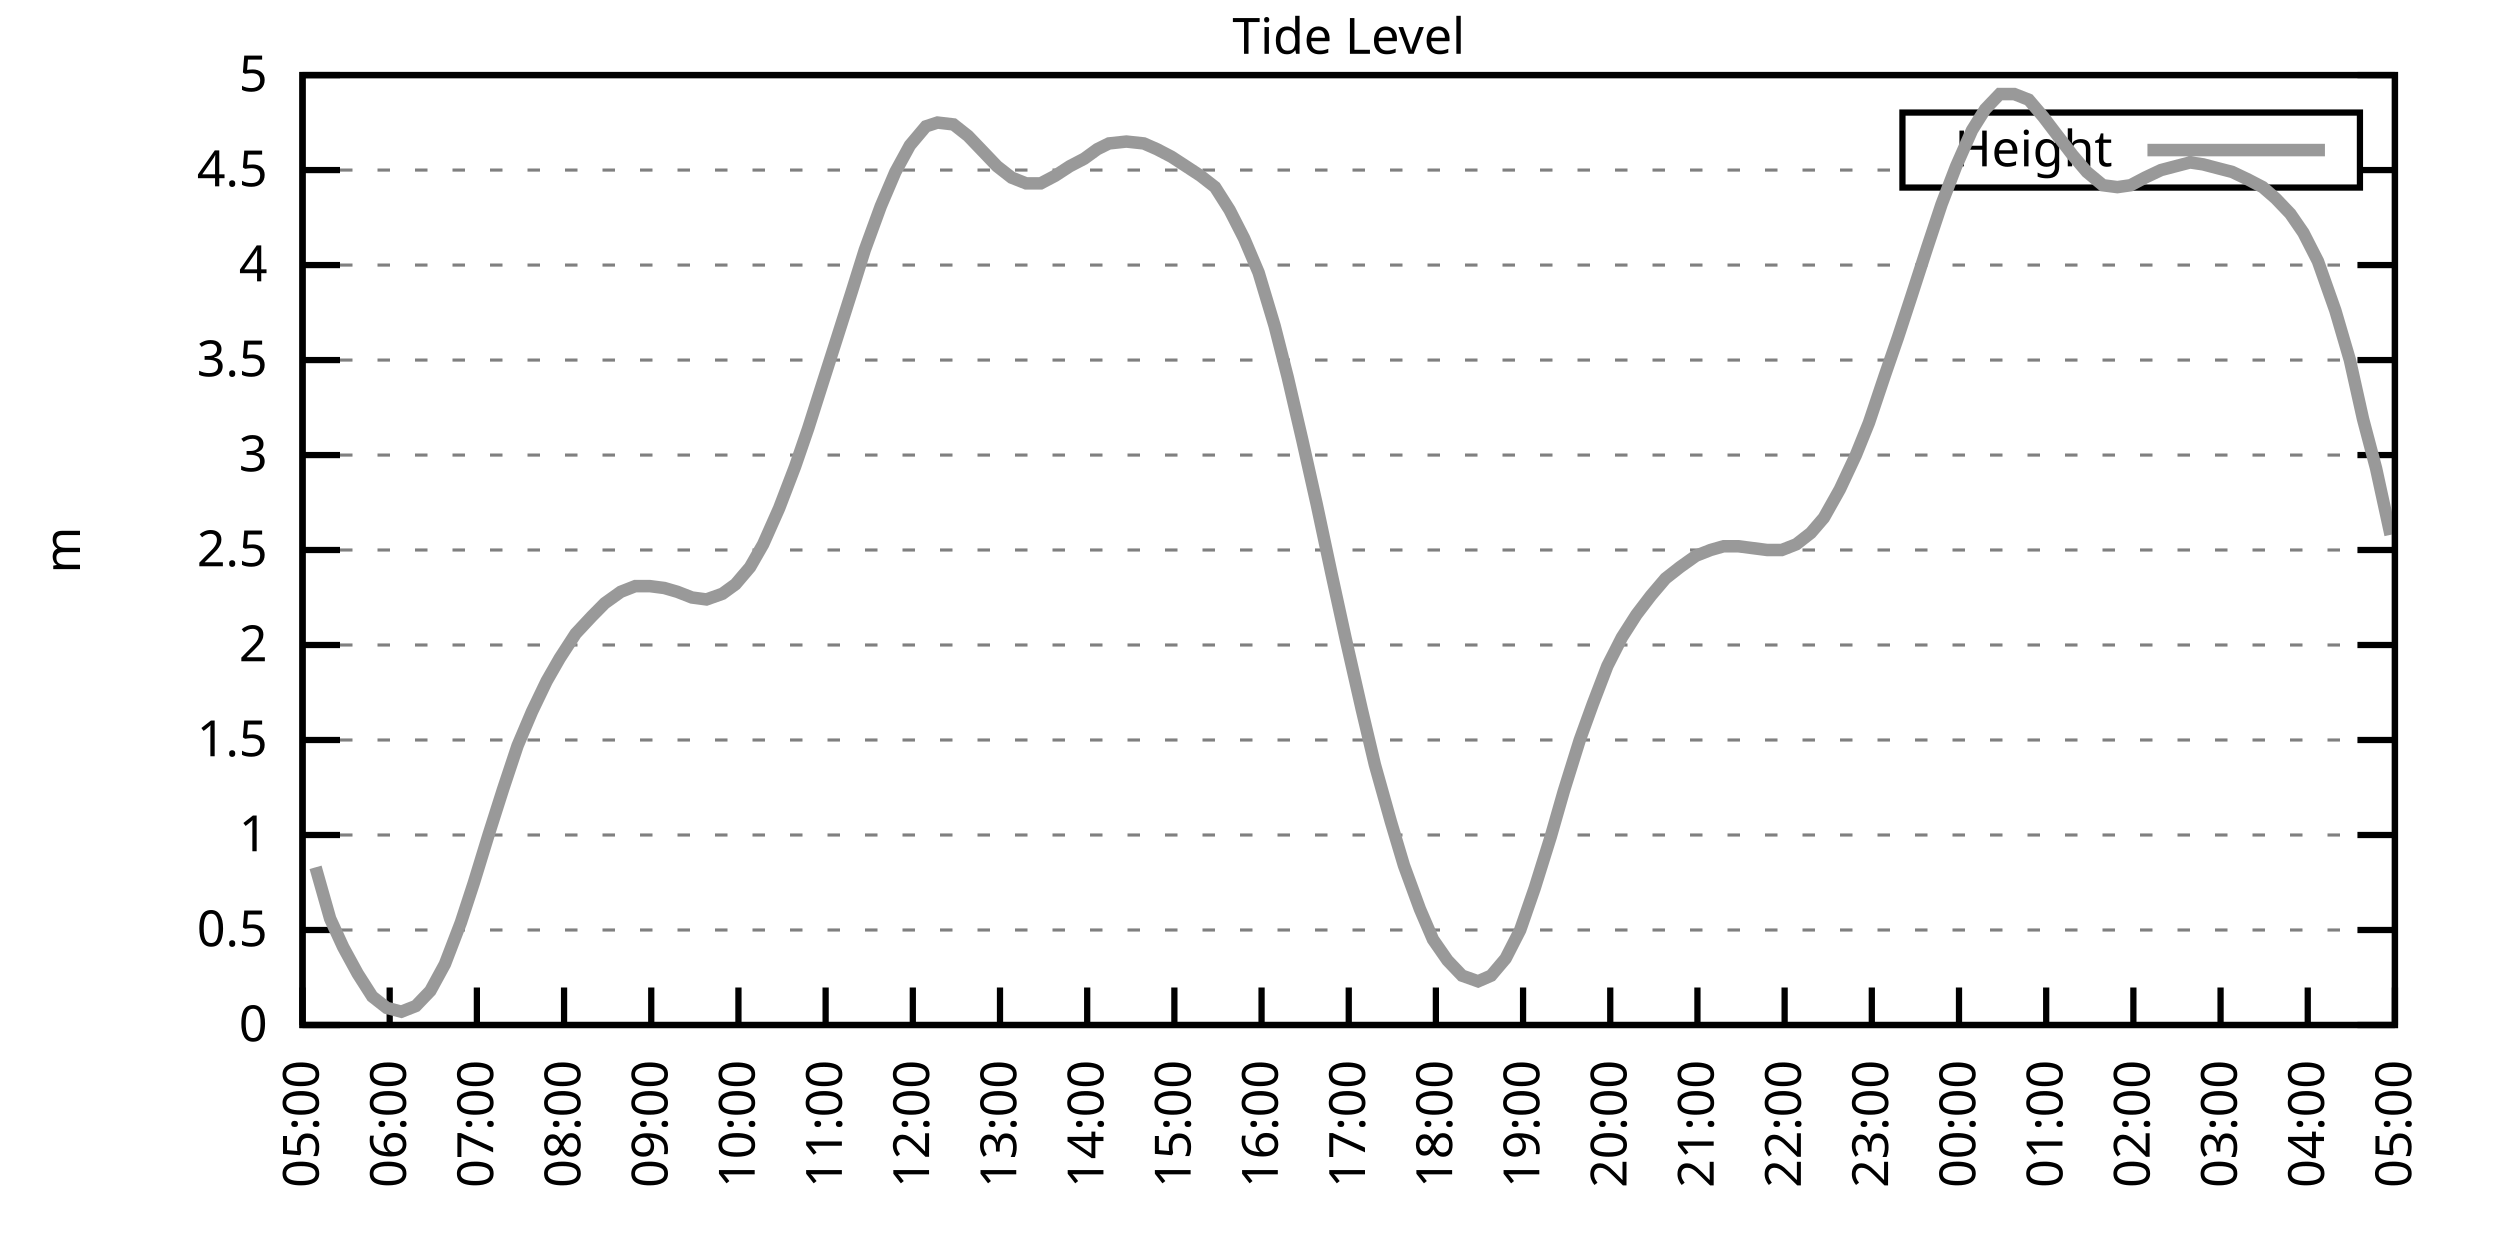
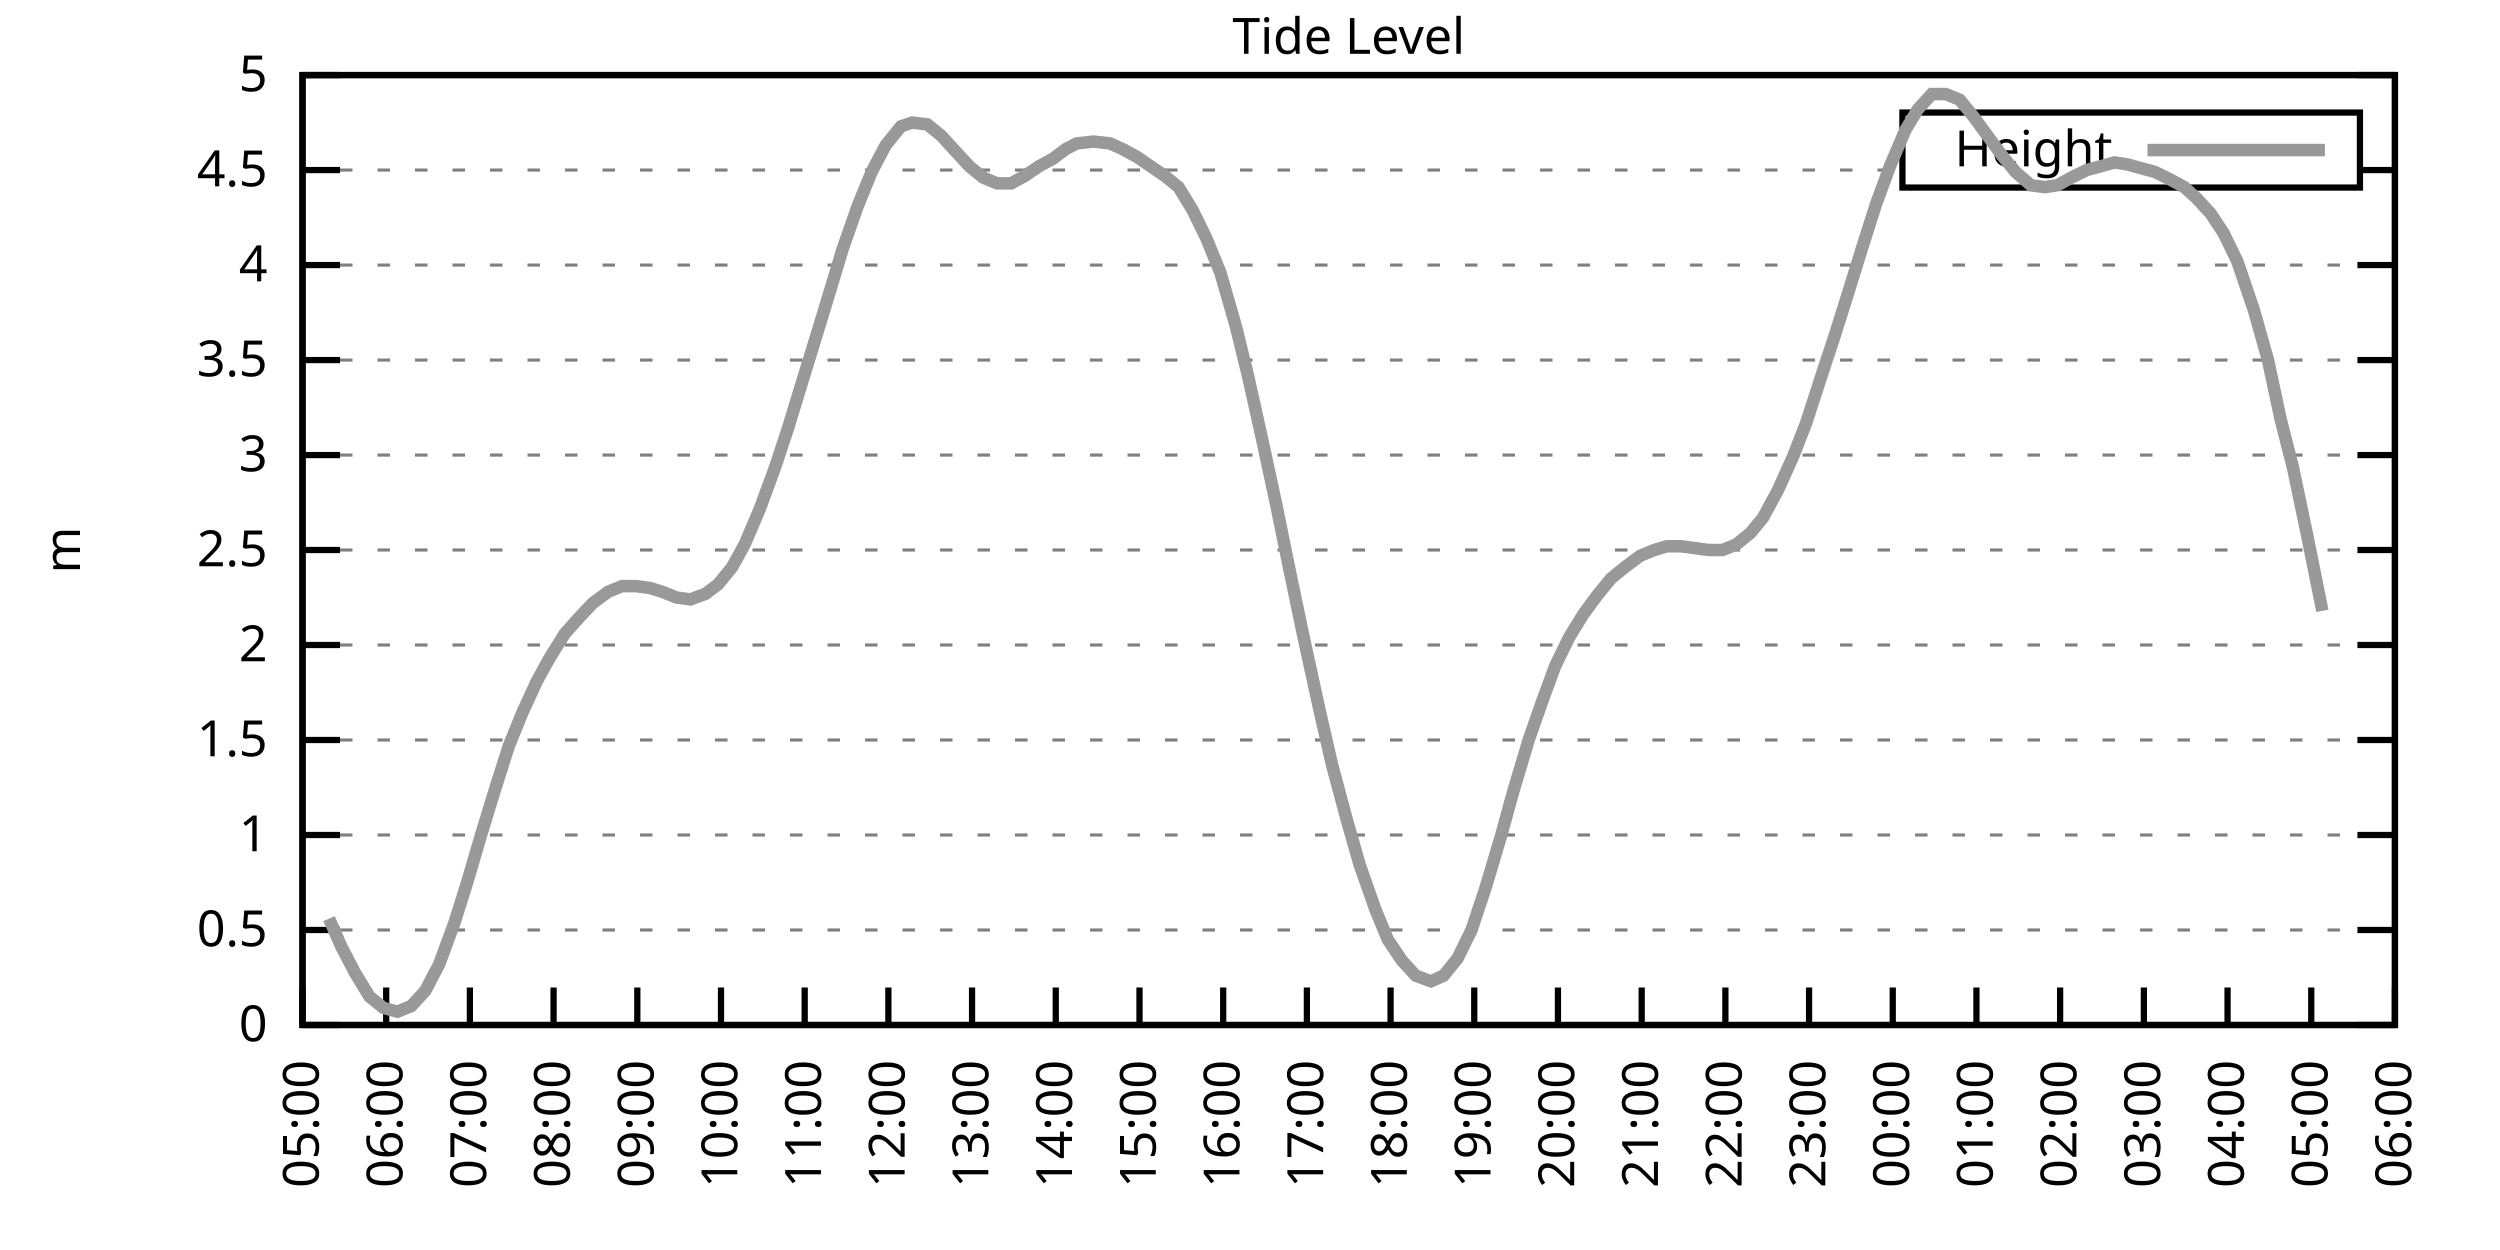
<svg xmlns="http://www.w3.org/2000/svg" xmlns:xlink="http://www.w3.org/1999/xlink" width="400" height="200" viewBox="0 0 400 200">
  <g id="gnuplot_canvas">
    <rect x="0" y="0" width="400" height="200" fill="none" />
    <defs>
      <circle id="gpDot" r="0.5" stroke-width="0.5" stroke="currentColor" />
      <path id="gpPt0" stroke-width="0.333" stroke="currentColor" d="M-1,0 h2 M0,-1 v2" />
      <path id="gpPt1" stroke-width="0.333" stroke="currentColor" d="M-1,-1 L1,1 M1,-1 L-1,1" />
      <path id="gpPt2" stroke-width="0.333" stroke="currentColor" d="M-1,0 L1,0 M0,-1 L0,1 M-1,-1 L1,1 M-1,1 L1,-1" />
      <rect id="gpPt3" stroke-width="0.333" stroke="currentColor" x="-1" y="-1" width="2" height="2" />
      <rect id="gpPt4" stroke-width="0.333" stroke="currentColor" fill="currentColor" x="-1" y="-1" width="2" height="2" />
      <circle id="gpPt5" stroke-width="0.333" stroke="currentColor" cx="0" cy="0" r="1" />
      <use xlink:href="#gpPt5" id="gpPt6" fill="currentColor" stroke="none" />
      <path id="gpPt7" stroke-width="0.333" stroke="currentColor" d="M0,-1.33 L-1.33,0.67 L1.33,0.67 z" />
      <use xlink:href="#gpPt7" id="gpPt8" fill="currentColor" stroke="none" />
      <use xlink:href="#gpPt7" id="gpPt9" stroke="currentColor" transform="rotate(180)" />
      <use xlink:href="#gpPt9" id="gpPt10" fill="currentColor" stroke="none" />
      <use xlink:href="#gpPt3" id="gpPt11" stroke="currentColor" transform="rotate(45)" />
      <use xlink:href="#gpPt11" id="gpPt12" fill="currentColor" stroke="none" />
      <path id="gpPt13" stroke-width="0.333" stroke="currentColor" d="M0,1.330 L1.265,0.411 L0.782,-1.067 L-0.782,-1.076 L-1.265,0.411 z" />
      <use xlink:href="#gpPt13" id="gpPt14" fill="currentColor" stroke="none" />
      <filter id="textbox" filterUnits="objectBoundingBox" x="0" y="0" height="1" width="1">
        <feFlood flood-color="white" flood-opacity="1" result="bgnd" />
        <feComposite in="SourceGraphic" in2="bgnd" operator="atop" />
      </filter>
      <filter id="greybox" filterUnits="objectBoundingBox" x="0" y="0" height="1" width="1">
        <feFlood flood-color="lightgrey" flood-opacity="1" result="grey" />
        <feComposite in="SourceGraphic" in2="grey" operator="atop" />
      </filter>
    </defs>
    <g fill="none" color="white" stroke="currentColor" stroke-width="1.00" stroke-linecap="butt" stroke-linejoin="miter">
</g>
    <g fill="none" color="black" stroke="currentColor" stroke-width="1.00" stroke-linecap="butt" stroke-linejoin="miter">
      <g stroke="none" shape-rendering="crispEdges">
        <polygon fill="rgb(255, 255, 255)" points="48.40,164.00 383.18,164.00 383.18,12.02 48.40,12.02 " />
      </g>
    </g>
    <g fill="none" color="black" stroke="currentColor" stroke-width="1.00" stroke-linecap="butt" stroke-linejoin="miter">
</g>
    <g fill="none" color="black" stroke="black" stroke-width="0.50" stroke-linecap="butt" stroke-linejoin="miter">
</g>
    <g fill="none" color="gray" stroke="currentColor" stroke-width="0.50" stroke-linecap="butt" stroke-linejoin="miter">
      <path stroke="gray" stroke-dasharray="2,4" class="gridline" d="M48.40,164.00 L383.19,164.00  " />
    </g>
    <g fill="none" color="gray" stroke="gray" stroke-width="1.00" stroke-linecap="butt" stroke-linejoin="miter">
</g>
    <g fill="none" color="black" stroke="currentColor" stroke-width="1.00" stroke-linecap="butt" stroke-linejoin="miter">
      <path stroke="black" d="M48.40,164.00 L54.40,164.00 M383.19,164.00 L377.19,164.00  " />
      <g transform="translate(42.80,166.60)" stroke="none" fill="black" font-family="Sans" font-size="8.00" text-anchor="end">
        <text>
          <tspan font-family="Sans"> 0</tspan>
        </text>
      </g>
    </g>
    <g fill="none" color="black" stroke="currentColor" stroke-width="1.00" stroke-linecap="butt" stroke-linejoin="miter">
</g>
    <g fill="none" color="black" stroke="black" stroke-width="0.50" stroke-linecap="butt" stroke-linejoin="miter">
</g>
    <g fill="none" color="gray" stroke="currentColor" stroke-width="0.50" stroke-linecap="butt" stroke-linejoin="miter">
      <path stroke="gray" stroke-dasharray="2,4" class="gridline" d="M48.40,148.80 L383.19,148.80  " />
    </g>
    <g fill="none" color="gray" stroke="gray" stroke-width="1.00" stroke-linecap="butt" stroke-linejoin="miter">
</g>
    <g fill="none" color="black" stroke="currentColor" stroke-width="1.00" stroke-linecap="butt" stroke-linejoin="miter">
      <path stroke="black" d="M48.40,148.80 L54.40,148.80 M383.19,148.80 L377.19,148.80  " />
      <g transform="translate(42.80,151.40)" stroke="none" fill="black" font-family="Sans" font-size="8.00" text-anchor="end">
        <text>
          <tspan font-family="Sans"> 0.5</tspan>
        </text>
      </g>
    </g>
    <g fill="none" color="black" stroke="currentColor" stroke-width="1.00" stroke-linecap="butt" stroke-linejoin="miter">
</g>
    <g fill="none" color="black" stroke="black" stroke-width="0.50" stroke-linecap="butt" stroke-linejoin="miter">
</g>
    <g fill="none" color="gray" stroke="currentColor" stroke-width="0.50" stroke-linecap="butt" stroke-linejoin="miter">
      <path stroke="gray" stroke-dasharray="2,4" class="gridline" d="M48.40,133.60 L383.19,133.60  " />
    </g>
    <g fill="none" color="gray" stroke="gray" stroke-width="1.00" stroke-linecap="butt" stroke-linejoin="miter">
</g>
    <g fill="none" color="black" stroke="currentColor" stroke-width="1.00" stroke-linecap="butt" stroke-linejoin="miter">
      <path stroke="black" d="M48.40,133.60 L54.40,133.60 M383.19,133.60 L377.19,133.60  " />
      <g transform="translate(42.80,136.20)" stroke="none" fill="black" font-family="Sans" font-size="8.00" text-anchor="end">
        <text>
          <tspan font-family="Sans"> 1</tspan>
        </text>
      </g>
    </g>
    <g fill="none" color="black" stroke="currentColor" stroke-width="1.00" stroke-linecap="butt" stroke-linejoin="miter">
</g>
    <g fill="none" color="black" stroke="black" stroke-width="0.50" stroke-linecap="butt" stroke-linejoin="miter">
</g>
    <g fill="none" color="gray" stroke="currentColor" stroke-width="0.50" stroke-linecap="butt" stroke-linejoin="miter">
      <path stroke="gray" stroke-dasharray="2,4" class="gridline" d="M48.40,118.40 L383.19,118.40  " />
    </g>
    <g fill="none" color="gray" stroke="gray" stroke-width="1.00" stroke-linecap="butt" stroke-linejoin="miter">
</g>
    <g fill="none" color="black" stroke="currentColor" stroke-width="1.00" stroke-linecap="butt" stroke-linejoin="miter">
      <path stroke="black" d="M48.40,118.40 L54.40,118.40 M383.19,118.40 L377.19,118.40  " />
      <g transform="translate(42.80,121.00)" stroke="none" fill="black" font-family="Sans" font-size="8.00" text-anchor="end">
        <text>
          <tspan font-family="Sans"> 1.5</tspan>
        </text>
      </g>
    </g>
    <g fill="none" color="black" stroke="currentColor" stroke-width="1.00" stroke-linecap="butt" stroke-linejoin="miter">
</g>
    <g fill="none" color="black" stroke="black" stroke-width="0.50" stroke-linecap="butt" stroke-linejoin="miter">
</g>
    <g fill="none" color="gray" stroke="currentColor" stroke-width="0.50" stroke-linecap="butt" stroke-linejoin="miter">
      <path stroke="gray" stroke-dasharray="2,4" class="gridline" d="M48.40,103.20 L383.19,103.20  " />
    </g>
    <g fill="none" color="gray" stroke="gray" stroke-width="1.00" stroke-linecap="butt" stroke-linejoin="miter">
</g>
    <g fill="none" color="black" stroke="currentColor" stroke-width="1.00" stroke-linecap="butt" stroke-linejoin="miter">
      <path stroke="black" d="M48.40,103.20 L54.40,103.20 M383.19,103.20 L377.19,103.20  " />
      <g transform="translate(42.80,105.80)" stroke="none" fill="black" font-family="Sans" font-size="8.00" text-anchor="end">
        <text>
          <tspan font-family="Sans"> 2</tspan>
        </text>
      </g>
    </g>
    <g fill="none" color="black" stroke="currentColor" stroke-width="1.00" stroke-linecap="butt" stroke-linejoin="miter">
</g>
    <g fill="none" color="black" stroke="black" stroke-width="0.50" stroke-linecap="butt" stroke-linejoin="miter">
</g>
    <g fill="none" color="gray" stroke="currentColor" stroke-width="0.50" stroke-linecap="butt" stroke-linejoin="miter">
      <path stroke="gray" stroke-dasharray="2,4" class="gridline" d="M48.40,88.00 L383.19,88.00  " />
    </g>
    <g fill="none" color="gray" stroke="gray" stroke-width="1.00" stroke-linecap="butt" stroke-linejoin="miter">
</g>
    <g fill="none" color="black" stroke="currentColor" stroke-width="1.00" stroke-linecap="butt" stroke-linejoin="miter">
      <path stroke="black" d="M48.40,88.00 L54.40,88.00 M383.19,88.00 L377.19,88.00  " />
      <g transform="translate(42.80,90.60)" stroke="none" fill="black" font-family="Sans" font-size="8.00" text-anchor="end">
        <text>
          <tspan font-family="Sans"> 2.5</tspan>
        </text>
      </g>
    </g>
    <g fill="none" color="black" stroke="currentColor" stroke-width="1.00" stroke-linecap="butt" stroke-linejoin="miter">
</g>
    <g fill="none" color="black" stroke="black" stroke-width="0.50" stroke-linecap="butt" stroke-linejoin="miter">
</g>
    <g fill="none" color="gray" stroke="currentColor" stroke-width="0.50" stroke-linecap="butt" stroke-linejoin="miter">
      <path stroke="gray" stroke-dasharray="2,4" class="gridline" d="M48.40,72.81 L383.19,72.81  " />
    </g>
    <g fill="none" color="gray" stroke="gray" stroke-width="1.00" stroke-linecap="butt" stroke-linejoin="miter">
</g>
    <g fill="none" color="black" stroke="currentColor" stroke-width="1.00" stroke-linecap="butt" stroke-linejoin="miter">
      <path stroke="black" d="M48.40,72.81 L54.40,72.81 M383.19,72.81 L377.19,72.81  " />
      <g transform="translate(42.80,75.41)" stroke="none" fill="black" font-family="Sans" font-size="8.00" text-anchor="end">
        <text>
          <tspan font-family="Sans"> 3</tspan>
        </text>
      </g>
    </g>
    <g fill="none" color="black" stroke="currentColor" stroke-width="1.00" stroke-linecap="butt" stroke-linejoin="miter">
</g>
    <g fill="none" color="black" stroke="black" stroke-width="0.50" stroke-linecap="butt" stroke-linejoin="miter">
</g>
    <g fill="none" color="gray" stroke="currentColor" stroke-width="0.50" stroke-linecap="butt" stroke-linejoin="miter">
      <path stroke="gray" stroke-dasharray="2,4" class="gridline" d="M48.40,57.61 L383.19,57.61  " />
    </g>
    <g fill="none" color="gray" stroke="gray" stroke-width="1.00" stroke-linecap="butt" stroke-linejoin="miter">
</g>
    <g fill="none" color="black" stroke="currentColor" stroke-width="1.00" stroke-linecap="butt" stroke-linejoin="miter">
      <path stroke="black" d="M48.40,57.61 L54.40,57.61 M383.19,57.61 L377.19,57.61  " />
      <g transform="translate(42.80,60.21)" stroke="none" fill="black" font-family="Sans" font-size="8.00" text-anchor="end">
        <text>
          <tspan font-family="Sans"> 3.5</tspan>
        </text>
      </g>
    </g>
    <g fill="none" color="black" stroke="currentColor" stroke-width="1.00" stroke-linecap="butt" stroke-linejoin="miter">
</g>
    <g fill="none" color="black" stroke="black" stroke-width="0.50" stroke-linecap="butt" stroke-linejoin="miter">
</g>
    <g fill="none" color="gray" stroke="currentColor" stroke-width="0.50" stroke-linecap="butt" stroke-linejoin="miter">
      <path stroke="gray" stroke-dasharray="2,4" class="gridline" d="M48.40,42.41 L383.19,42.41  " />
    </g>
    <g fill="none" color="gray" stroke="gray" stroke-width="1.00" stroke-linecap="butt" stroke-linejoin="miter">
</g>
    <g fill="none" color="black" stroke="currentColor" stroke-width="1.00" stroke-linecap="butt" stroke-linejoin="miter">
      <path stroke="black" d="M48.40,42.41 L54.40,42.41 M383.19,42.41 L377.19,42.41  " />
      <g transform="translate(42.80,45.01)" stroke="none" fill="black" font-family="Sans" font-size="8.00" text-anchor="end">
        <text>
          <tspan font-family="Sans"> 4</tspan>
        </text>
      </g>
    </g>
    <g fill="none" color="black" stroke="currentColor" stroke-width="1.00" stroke-linecap="butt" stroke-linejoin="miter">
</g>
    <g fill="none" color="black" stroke="black" stroke-width="0.50" stroke-linecap="butt" stroke-linejoin="miter">
</g>
    <g fill="none" color="gray" stroke="currentColor" stroke-width="0.50" stroke-linecap="butt" stroke-linejoin="miter">
      <path stroke="gray" stroke-dasharray="2,4" class="gridline" d="M48.40,27.21 L304.39,27.21 M377.59,27.21 L383.19,27.21  " />
    </g>
    <g fill="none" color="gray" stroke="gray" stroke-width="1.00" stroke-linecap="butt" stroke-linejoin="miter">
</g>
    <g fill="none" color="black" stroke="currentColor" stroke-width="1.00" stroke-linecap="butt" stroke-linejoin="miter">
      <path stroke="black" d="M48.40,27.21 L54.40,27.21 M383.19,27.21 L377.19,27.21  " />
      <g transform="translate(42.80,29.81)" stroke="none" fill="black" font-family="Sans" font-size="8.00" text-anchor="end">
        <text>
          <tspan font-family="Sans"> 4.5</tspan>
        </text>
      </g>
    </g>
    <g fill="none" color="black" stroke="currentColor" stroke-width="1.00" stroke-linecap="butt" stroke-linejoin="miter">
</g>
    <g fill="none" color="black" stroke="black" stroke-width="0.50" stroke-linecap="butt" stroke-linejoin="miter">
</g>
    <g fill="none" color="gray" stroke="currentColor" stroke-width="0.50" stroke-linecap="butt" stroke-linejoin="miter">
      <path stroke="gray" stroke-dasharray="2,4" class="gridline" d="M48.40,12.01 L383.19,12.01  " />
    </g>
    <g fill="none" color="gray" stroke="gray" stroke-width="1.00" stroke-linecap="butt" stroke-linejoin="miter">
</g>
    <g fill="none" color="black" stroke="currentColor" stroke-width="1.00" stroke-linecap="butt" stroke-linejoin="miter">
      <path stroke="black" d="M48.40,12.01 L54.40,12.01 M383.19,12.01 L377.19,12.01  " />
      <g transform="translate(42.80,14.61)" stroke="none" fill="black" font-family="Sans" font-size="8.00" text-anchor="end">
        <text>
          <tspan font-family="Sans"> 5</tspan>
        </text>
      </g>
    </g>
    <g fill="none" color="black" stroke="currentColor" stroke-width="1.00" stroke-linecap="butt" stroke-linejoin="miter">
      <path stroke="black" d="M48.40,164.00 L48.40,158.00  " />
      <g transform="translate(51.00,169.60) rotate(270.00)" stroke="none" fill="black" font-family="Sans" font-size="8.00" text-anchor="end">
        <text>
          <tspan font-family="Sans">05:00</tspan>
        </text>
      </g>
    </g>
    <g fill="none" color="black" stroke="currentColor" stroke-width="1.00" stroke-linecap="butt" stroke-linejoin="miter">
-       <path stroke="black" d="M62.35,164.00 L62.35,158.00  " />
-       <g transform="translate(64.95,169.60) rotate(270.00)" stroke="none" fill="black" font-family="Sans" font-size="8.00" text-anchor="end">
+       <path stroke="black" d="M61.79,164.00 L61.79,158.00  " />
+       <g transform="translate(64.39,169.60) rotate(270.00)" stroke="none" fill="black" font-family="Sans" font-size="8.00" text-anchor="end">
        <text>
          <tspan font-family="Sans">06:00</tspan>
        </text>
      </g>
    </g>
    <g fill="none" color="black" stroke="currentColor" stroke-width="1.00" stroke-linecap="butt" stroke-linejoin="miter">
-       <path stroke="black" d="M76.30,164.00 L76.30,158.00  " />
-       <g transform="translate(78.90,169.60) rotate(270.00)" stroke="none" fill="black" font-family="Sans" font-size="8.00" text-anchor="end">
+       <path stroke="black" d="M75.18,164.00 L75.18,158.00  " />
+       <g transform="translate(77.78,169.60) rotate(270.00)" stroke="none" fill="black" font-family="Sans" font-size="8.00" text-anchor="end">
        <text>
          <tspan font-family="Sans">07:00</tspan>
        </text>
      </g>
    </g>
    <g fill="none" color="black" stroke="currentColor" stroke-width="1.00" stroke-linecap="butt" stroke-linejoin="miter">
-       <path stroke="black" d="M90.25,164.00 L90.25,158.00  " />
-       <g transform="translate(92.85,169.60) rotate(270.00)" stroke="none" fill="black" font-family="Sans" font-size="8.00" text-anchor="end">
+       <path stroke="black" d="M88.57,164.00 L88.57,158.00  " />
+       <g transform="translate(91.17,169.60) rotate(270.00)" stroke="none" fill="black" font-family="Sans" font-size="8.00" text-anchor="end">
        <text>
          <tspan font-family="Sans">08:00</tspan>
        </text>
      </g>
    </g>
    <g fill="none" color="black" stroke="currentColor" stroke-width="1.00" stroke-linecap="butt" stroke-linejoin="miter">
-       <path stroke="black" d="M104.20,164.00 L104.20,158.00  " />
-       <g transform="translate(106.80,169.60) rotate(270.00)" stroke="none" fill="black" font-family="Sans" font-size="8.00" text-anchor="end">
+       <path stroke="black" d="M101.97,164.00 L101.97,158.00  " />
+       <g transform="translate(104.57,169.60) rotate(270.00)" stroke="none" fill="black" font-family="Sans" font-size="8.00" text-anchor="end">
        <text>
          <tspan font-family="Sans">09:00</tspan>
        </text>
      </g>
    </g>
    <g fill="none" color="black" stroke="currentColor" stroke-width="1.00" stroke-linecap="butt" stroke-linejoin="miter">
-       <path stroke="black" d="M118.15,164.00 L118.15,158.00  " />
-       <g transform="translate(120.75,169.60) rotate(270.00)" stroke="none" fill="black" font-family="Sans" font-size="8.00" text-anchor="end">
+       <path stroke="black" d="M115.36,164.00 L115.36,158.00  " />
+       <g transform="translate(117.96,169.60) rotate(270.00)" stroke="none" fill="black" font-family="Sans" font-size="8.00" text-anchor="end">
        <text>
          <tspan font-family="Sans">10:00</tspan>
        </text>
      </g>
    </g>
    <g fill="none" color="black" stroke="currentColor" stroke-width="1.00" stroke-linecap="butt" stroke-linejoin="miter">
-       <path stroke="black" d="M132.10,164.00 L132.10,158.00  " />
-       <g transform="translate(134.70,169.60) rotate(270.00)" stroke="none" fill="black" font-family="Sans" font-size="8.00" text-anchor="end">
+       <path stroke="black" d="M128.75,164.00 L128.75,158.00  " />
+       <g transform="translate(131.35,169.60) rotate(270.00)" stroke="none" fill="black" font-family="Sans" font-size="8.00" text-anchor="end">
        <text>
          <tspan font-family="Sans">11:00</tspan>
        </text>
      </g>
    </g>
    <g fill="none" color="black" stroke="currentColor" stroke-width="1.00" stroke-linecap="butt" stroke-linejoin="miter">
-       <path stroke="black" d="M146.05,164.00 L146.05,158.00  " />
-       <g transform="translate(148.65,169.60) rotate(270.00)" stroke="none" fill="black" font-family="Sans" font-size="8.00" text-anchor="end">
+       <path stroke="black" d="M142.14,164.00 L142.14,158.00  " />
+       <g transform="translate(144.74,169.60) rotate(270.00)" stroke="none" fill="black" font-family="Sans" font-size="8.00" text-anchor="end">
        <text>
          <tspan font-family="Sans">12:00</tspan>
        </text>
      </g>
    </g>
    <g fill="none" color="black" stroke="currentColor" stroke-width="1.00" stroke-linecap="butt" stroke-linejoin="miter">
-       <path stroke="black" d="M160.00,164.00 L160.00,158.00  " />
-       <g transform="translate(162.60,169.60) rotate(270.00)" stroke="none" fill="black" font-family="Sans" font-size="8.00" text-anchor="end">
+       <path stroke="black" d="M155.53,164.00 L155.53,158.00  " />
+       <g transform="translate(158.13,169.60) rotate(270.00)" stroke="none" fill="black" font-family="Sans" font-size="8.00" text-anchor="end">
        <text>
          <tspan font-family="Sans">13:00</tspan>
        </text>
      </g>
    </g>
    <g fill="none" color="black" stroke="currentColor" stroke-width="1.00" stroke-linecap="butt" stroke-linejoin="miter">
-       <path stroke="black" d="M173.95,164.00 L173.95,158.00  " />
-       <g transform="translate(176.55,169.60) rotate(270.00)" stroke="none" fill="black" font-family="Sans" font-size="8.00" text-anchor="end">
+       <path stroke="black" d="M168.92,164.00 L168.92,158.00  " />
+       <g transform="translate(171.52,169.60) rotate(270.00)" stroke="none" fill="black" font-family="Sans" font-size="8.00" text-anchor="end">
        <text>
          <tspan font-family="Sans">14:00</tspan>
        </text>
      </g>
    </g>
    <g fill="none" color="black" stroke="currentColor" stroke-width="1.00" stroke-linecap="butt" stroke-linejoin="miter">
-       <path stroke="black" d="M187.90,164.00 L187.90,158.00  " />
-       <g transform="translate(190.50,169.60) rotate(270.00)" stroke="none" fill="black" font-family="Sans" font-size="8.00" text-anchor="end">
+       <path stroke="black" d="M182.32,164.00 L182.32,158.00  " />
+       <g transform="translate(184.92,169.60) rotate(270.00)" stroke="none" fill="black" font-family="Sans" font-size="8.00" text-anchor="end">
        <text>
          <tspan font-family="Sans">15:00</tspan>
        </text>
      </g>
    </g>
    <g fill="none" color="black" stroke="currentColor" stroke-width="1.00" stroke-linecap="butt" stroke-linejoin="miter">
-       <path stroke="black" d="M201.85,164.00 L201.85,158.00  " />
-       <g transform="translate(204.45,169.60) rotate(270.00)" stroke="none" fill="black" font-family="Sans" font-size="8.00" text-anchor="end">
+       <path stroke="black" d="M195.71,164.00 L195.71,158.00  " />
+       <g transform="translate(198.31,169.60) rotate(270.00)" stroke="none" fill="black" font-family="Sans" font-size="8.00" text-anchor="end">
        <text>
          <tspan font-family="Sans">16:00</tspan>
        </text>
      </g>
    </g>
    <g fill="none" color="black" stroke="currentColor" stroke-width="1.00" stroke-linecap="butt" stroke-linejoin="miter">
-       <path stroke="black" d="M215.80,164.00 L215.80,158.00  " />
-       <g transform="translate(218.40,169.60) rotate(270.00)" stroke="none" fill="black" font-family="Sans" font-size="8.00" text-anchor="end">
+       <path stroke="black" d="M209.10,164.00 L209.10,158.00  " />
+       <g transform="translate(211.70,169.60) rotate(270.00)" stroke="none" fill="black" font-family="Sans" font-size="8.00" text-anchor="end">
        <text>
          <tspan font-family="Sans">17:00</tspan>
        </text>
      </g>
    </g>
    <g fill="none" color="black" stroke="currentColor" stroke-width="1.00" stroke-linecap="butt" stroke-linejoin="miter">
-       <path stroke="black" d="M229.74,164.00 L229.74,158.00  " />
-       <g transform="translate(232.34,169.60) rotate(270.00)" stroke="none" fill="black" font-family="Sans" font-size="8.00" text-anchor="end">
+       <path stroke="black" d="M222.49,164.00 L222.49,158.00  " />
+       <g transform="translate(225.09,169.60) rotate(270.00)" stroke="none" fill="black" font-family="Sans" font-size="8.00" text-anchor="end">
        <text>
          <tspan font-family="Sans">18:00</tspan>
        </text>
      </g>
    </g>
    <g fill="none" color="black" stroke="currentColor" stroke-width="1.00" stroke-linecap="butt" stroke-linejoin="miter">
-       <path stroke="black" d="M243.69,164.00 L243.69,158.00  " />
-       <g transform="translate(246.29,169.60) rotate(270.00)" stroke="none" fill="black" font-family="Sans" font-size="8.00" text-anchor="end">
+       <path stroke="black" d="M235.88,164.00 L235.88,158.00  " />
+       <g transform="translate(238.48,169.60) rotate(270.00)" stroke="none" fill="black" font-family="Sans" font-size="8.00" text-anchor="end">
        <text>
          <tspan font-family="Sans">19:00</tspan>
        </text>
      </g>
    </g>
    <g fill="none" color="black" stroke="currentColor" stroke-width="1.00" stroke-linecap="butt" stroke-linejoin="miter">
-       <path stroke="black" d="M257.64,164.00 L257.64,158.00  " />
-       <g transform="translate(260.24,169.60) rotate(270.00)" stroke="none" fill="black" font-family="Sans" font-size="8.00" text-anchor="end">
+       <path stroke="black" d="M249.27,164.00 L249.27,158.00  " />
+       <g transform="translate(251.87,169.60) rotate(270.00)" stroke="none" fill="black" font-family="Sans" font-size="8.00" text-anchor="end">
        <text>
          <tspan font-family="Sans">20:00</tspan>
        </text>
      </g>
    </g>
    <g fill="none" color="black" stroke="currentColor" stroke-width="1.00" stroke-linecap="butt" stroke-linejoin="miter">
-       <path stroke="black" d="M271.59,164.00 L271.59,158.00  " />
-       <g transform="translate(274.19,169.60) rotate(270.00)" stroke="none" fill="black" font-family="Sans" font-size="8.00" text-anchor="end">
+       <path stroke="black" d="M262.67,164.00 L262.67,158.00  " />
+       <g transform="translate(265.27,169.60) rotate(270.00)" stroke="none" fill="black" font-family="Sans" font-size="8.00" text-anchor="end">
        <text>
          <tspan font-family="Sans">21:00</tspan>
        </text>
      </g>
    </g>
    <g fill="none" color="black" stroke="currentColor" stroke-width="1.00" stroke-linecap="butt" stroke-linejoin="miter">
-       <path stroke="black" d="M285.54,164.00 L285.54,158.00  " />
-       <g transform="translate(288.14,169.60) rotate(270.00)" stroke="none" fill="black" font-family="Sans" font-size="8.00" text-anchor="end">
+       <path stroke="black" d="M276.06,164.00 L276.06,158.00  " />
+       <g transform="translate(278.66,169.60) rotate(270.00)" stroke="none" fill="black" font-family="Sans" font-size="8.00" text-anchor="end">
        <text>
          <tspan font-family="Sans">22:00</tspan>
        </text>
      </g>
    </g>
    <g fill="none" color="black" stroke="currentColor" stroke-width="1.00" stroke-linecap="butt" stroke-linejoin="miter">
-       <path stroke="black" d="M299.49,164.00 L299.49,158.00  " />
-       <g transform="translate(302.09,169.60) rotate(270.00)" stroke="none" fill="black" font-family="Sans" font-size="8.00" text-anchor="end">
+       <path stroke="black" d="M289.45,164.00 L289.45,158.00  " />
+       <g transform="translate(292.05,169.60) rotate(270.00)" stroke="none" fill="black" font-family="Sans" font-size="8.00" text-anchor="end">
        <text>
          <tspan font-family="Sans">23:00</tspan>
        </text>
      </g>
    </g>
    <g fill="none" color="black" stroke="currentColor" stroke-width="1.00" stroke-linecap="butt" stroke-linejoin="miter">
-       <path stroke="black" d="M313.44,164.00 L313.44,158.00  " />
-       <g transform="translate(316.04,169.60) rotate(270.00)" stroke="none" fill="black" font-family="Sans" font-size="8.00" text-anchor="end">
+       <path stroke="black" d="M302.84,164.00 L302.84,158.00  " />
+       <g transform="translate(305.44,169.60) rotate(270.00)" stroke="none" fill="black" font-family="Sans" font-size="8.00" text-anchor="end">
        <text>
          <tspan font-family="Sans">00:00</tspan>
        </text>
      </g>
    </g>
    <g fill="none" color="black" stroke="currentColor" stroke-width="1.00" stroke-linecap="butt" stroke-linejoin="miter">
-       <path stroke="black" d="M327.39,164.00 L327.39,158.00  " />
-       <g transform="translate(329.99,169.60) rotate(270.00)" stroke="none" fill="black" font-family="Sans" font-size="8.00" text-anchor="end">
+       <path stroke="black" d="M316.23,164.00 L316.23,158.00  " />
+       <g transform="translate(318.83,169.60) rotate(270.00)" stroke="none" fill="black" font-family="Sans" font-size="8.00" text-anchor="end">
        <text>
          <tspan font-family="Sans">01:00</tspan>
        </text>
      </g>
    </g>
    <g fill="none" color="black" stroke="currentColor" stroke-width="1.00" stroke-linecap="butt" stroke-linejoin="miter">
-       <path stroke="black" d="M341.34,164.00 L341.34,158.00  " />
-       <g transform="translate(343.94,169.60) rotate(270.00)" stroke="none" fill="black" font-family="Sans" font-size="8.00" text-anchor="end">
+       <path stroke="black" d="M329.62,164.00 L329.62,158.00  " />
+       <g transform="translate(332.22,169.60) rotate(270.00)" stroke="none" fill="black" font-family="Sans" font-size="8.00" text-anchor="end">
        <text>
          <tspan font-family="Sans">02:00</tspan>
        </text>
      </g>
    </g>
    <g fill="none" color="black" stroke="currentColor" stroke-width="1.00" stroke-linecap="butt" stroke-linejoin="miter">
-       <path stroke="black" d="M355.29,164.00 L355.29,158.00  " />
-       <g transform="translate(357.89,169.60) rotate(270.00)" stroke="none" fill="black" font-family="Sans" font-size="8.00" text-anchor="end">
+       <path stroke="black" d="M343.02,164.00 L343.02,158.00  " />
+       <g transform="translate(345.62,169.60) rotate(270.00)" stroke="none" fill="black" font-family="Sans" font-size="8.00" text-anchor="end">
        <text>
          <tspan font-family="Sans">03:00</tspan>
        </text>
      </g>
    </g>
    <g fill="none" color="black" stroke="currentColor" stroke-width="1.00" stroke-linecap="butt" stroke-linejoin="miter">
-       <path stroke="black" d="M369.24,164.00 L369.24,158.00  " />
-       <g transform="translate(371.84,169.60) rotate(270.00)" stroke="none" fill="black" font-family="Sans" font-size="8.00" text-anchor="end">
+       <path stroke="black" d="M356.41,164.00 L356.41,158.00  " />
+       <g transform="translate(359.01,169.60) rotate(270.00)" stroke="none" fill="black" font-family="Sans" font-size="8.00" text-anchor="end">
        <text>
          <tspan font-family="Sans">04:00</tspan>
+         </text>
+       </g>
+     </g>
+     <g fill="none" color="black" stroke="currentColor" stroke-width="1.00" stroke-linecap="butt" stroke-linejoin="miter">
+       <path stroke="black" d="M369.80,164.00 L369.80,158.00  " />
+       <g transform="translate(372.40,169.60) rotate(270.00)" stroke="none" fill="black" font-family="Sans" font-size="8.00" text-anchor="end">
+         <text>
+           <tspan font-family="Sans">05:00</tspan>
        </text>
      </g>
    </g>
    <g fill="none" color="black" stroke="currentColor" stroke-width="1.00" stroke-linecap="butt" stroke-linejoin="miter">
      <path stroke="black" d="M383.19,164.00 L383.19,158.00  " />
      <g transform="translate(385.79,169.60) rotate(270.00)" stroke="none" fill="black" font-family="Sans" font-size="8.00" text-anchor="end">
        <text>
-           <tspan font-family="Sans">05:00</tspan>
+           <tspan font-family="Sans">06:00</tspan>
        </text>
      </g>
    </g>
    <g fill="none" color="black" stroke="currentColor" stroke-width="1.00" stroke-linecap="butt" stroke-linejoin="miter">
</g>
    <g fill="none" color="black" stroke="currentColor" stroke-width="1.00" stroke-linecap="butt" stroke-linejoin="miter">
      <path stroke="black" d="M48.40,12.01 L48.40,164.00 L383.19,164.00 L383.19,12.01 L48.40,12.01 Z  " />
    </g>
    <g fill="none" color="black" stroke="currentColor" stroke-width="1.00" stroke-linecap="butt" stroke-linejoin="miter">
</g>
    <g fill="none" color="black" stroke="currentColor" stroke-width="1.00" stroke-linecap="butt" stroke-linejoin="miter">
      <path stroke="black" d="M304.39,30.01 L304.39,18.01 L377.59,18.01 L377.59,30.01 L304.39,30.01 Z  " />
    </g>
    <g id="Tide_level_plot_1">
      <g fill="none" color="white" stroke="black" stroke-width="2.00" stroke-linecap="butt" stroke-linejoin="miter">
</g>
      <g fill="none" color="black" stroke="currentColor" stroke-width="2.00" stroke-linecap="butt" stroke-linejoin="miter">
        <g transform="translate(337.99,26.61)" stroke="none" fill="black" font-family="Sans" font-size="8.00" text-anchor="end">
          <text>
            <tspan font-family="Sans">Height</tspan>
          </text>
        </g>
      </g>
      <g fill="none" color="black" stroke="currentColor" stroke-width="2.00" stroke-linecap="butt" stroke-linejoin="miter">
-         <path stroke="rgb(153, 153, 153)" d="M343.59,24.01 L371.99,24.01 M50.49,138.77 L52.82,146.98 L54.91,151.54 L57.23,155.79 L59.56,159.44 L61.88,161.26   L64.21,161.87 L66.53,160.96 L68.86,158.53 L71.18,154.27 L73.74,147.59 L75.83,141.20 L78.16,133.60 L80.48,126.31   L82.81,119.31 L85.13,113.84 L87.46,108.98 L89.55,105.33 L92.11,101.38 L94.67,98.64 L96.76,96.52 L99.32,94.69   L101.64,93.78 L103.97,93.78 L106.29,94.08 L108.38,94.69 L110.71,95.60 L113.03,95.91 L115.59,95.00 L117.68,93.48   L120.01,90.74 L122.10,87.09 L124.66,81.32 L127.22,74.63 L129.31,68.55 L131.63,61.25 L133.96,53.96 L136.28,46.66   L138.37,39.98 L140.93,32.98 L143.26,27.51 L145.58,23.26 L148.14,20.22 L150.00,19.61 L152.56,19.91 L154.88,21.74   L157.21,24.17 L159.53,26.60 L161.86,28.42 L164.18,29.34 L166.51,29.34 L168.83,28.12 L171.16,26.60 L173.48,25.39   L175.57,23.87 L177.43,22.95 L180.22,22.65 L183.01,22.95 L185.11,23.87 L187.43,25.08 L189.76,26.60 L192.08,28.12   L194.41,29.94 L196.73,33.59 L199.06,38.15 L201.38,43.62 L203.94,52.14 L206.03,60.34 L208.36,70.37 L210.68,80.71   L213.01,91.65 L215.33,102.29 L217.89,113.54 L219.98,122.35 L222.54,131.47 L224.63,138.47 L227.19,145.46 L229.28,150.32   L231.60,153.66 L233.93,156.10 L236.49,157.01 L238.58,156.10 L240.90,153.36 L243.23,148.80 L245.55,142.11 L248.11,133.91   L250.20,126.61 L252.76,118.40 L254.85,112.63 L257.18,106.55 L259.50,101.99 L261.83,98.34 L264.15,95.30 L266.48,92.56   L268.80,90.74 L271.36,88.92 L273.69,88.00 L275.78,87.40 L278.10,87.40 L280.43,87.70 L282.75,88.00 L285.08,88.00   L287.40,87.09 L289.73,85.27 L291.82,82.84 L294.38,78.28 L296.94,72.81 L299.03,67.64 L301.58,60.04 L303.68,53.96   L305.77,47.58 L308.33,39.67 L310.65,32.68 L312.98,26.60 L315.53,20.83 L317.63,17.48 L319.95,15.05 L322.28,15.05   L324.60,15.96 L326.93,18.70 L329.25,21.74 L331.58,24.78 L333.90,27.51 L336.46,29.64 L338.78,29.94 L340.88,29.64   L343.20,28.42 L345.76,27.21 L348.08,26.60 L350.41,25.99 L352.50,26.30 L354.83,26.91 L357.15,27.51 L359.71,28.73   L362.03,29.94 L364.13,31.77 L366.45,34.20 L368.54,37.24 L370.87,41.80 L373.66,49.70 L375.98,57.61 L378.08,67.03   L380.17,74.93 L382.49,85.57  " />
+         <path stroke="rgb(153, 153, 153)" d="M343.59,24.01 L371.99,24.01 M52.64,146.98 L54.65,151.54 L56.88,155.79 L59.11,159.44 L61.35,161.26 L63.58,161.87   L65.81,160.96 L68.04,158.53 L70.27,154.27 L72.73,147.59 L74.74,141.20 L76.97,133.60 L79.20,126.31 L81.43,119.31   L83.66,113.84 L85.90,108.98 L87.91,105.33 L90.36,101.38 L92.82,98.64 L94.82,96.52 L97.28,94.69 L99.51,93.78   L101.74,93.78 L103.98,94.08 L105.98,94.69 L108.22,95.60 L110.45,95.91 L112.90,95.00 L114.91,93.48 L117.14,90.74   L119.15,87.09 L121.61,81.32 L124.06,74.63 L126.07,68.55 L128.30,61.25 L130.54,53.96 L132.77,46.66 L134.78,39.98   L137.23,32.98 L139.46,27.51 L141.69,23.26 L144.15,20.22 L145.94,19.61 L148.39,19.91 L150.62,21.74 L152.85,24.17   L155.09,26.60 L157.32,28.42 L159.55,29.34 L161.78,29.34 L164.01,28.12 L166.25,26.60 L168.48,25.39 L170.49,23.87   L172.27,22.95 L174.95,22.65 L177.63,22.95 L179.64,23.87 L181.87,25.08 L184.10,26.60 L186.33,28.12 L188.57,29.94   L190.80,33.59 L193.03,38.15 L195.26,43.62 L197.72,52.14 L199.73,60.34 L201.96,70.37 L204.19,80.71 L206.42,91.65   L208.65,102.29 L211.11,113.54 L213.12,122.35 L215.57,131.47 L217.58,138.47 L220.04,145.46 L222.04,150.32 L224.28,153.66   L226.51,156.10 L228.96,157.01 L230.97,156.10 L233.20,153.36 L235.44,148.80 L237.67,142.11 L240.12,133.91 L242.13,126.61   L244.59,118.40 L246.60,112.63 L248.83,106.55 L251.06,101.99 L253.29,98.34 L255.52,95.30 L257.76,92.56 L259.99,90.74   L262.44,88.92 L264.67,88.00 L266.68,87.40 L268.92,87.40 L271.15,87.70 L273.38,88.00 L275.61,88.00 L277.84,87.09   L280.07,85.27 L282.08,82.84 L284.54,78.28 L286.99,72.81 L289.00,67.64 L291.46,60.04 L293.47,53.96 L295.48,47.58   L297.93,39.67 L300.16,32.68 L302.39,26.60 L304.85,20.83 L306.86,17.48 L309.09,15.05 L311.32,15.05 L313.55,15.96   L315.79,18.70 L318.02,21.74 L320.25,24.78 L322.48,27.51 L324.94,29.64 L327.17,29.94 L329.18,29.64 L331.41,28.42   L333.86,27.21 L336.10,26.60 L338.33,25.99 L340.34,26.30 L342.57,26.91 L344.80,27.51 L347.26,28.73 L349.49,29.94   L351.50,31.77 L353.73,34.20 L355.74,37.24 L357.97,41.80 L360.65,49.70 L362.88,57.61 L364.89,67.03 L366.90,74.93   L369.13,85.57 L371.58,97.73  " />
      </g>
    </g>
    <g fill="none" color="black" stroke="currentColor" stroke-width="2.00" stroke-linecap="butt" stroke-linejoin="miter">
</g>
    <g fill="none" color="black" stroke="black" stroke-width="1.00" stroke-linecap="butt" stroke-linejoin="miter">
</g>
    <g fill="none" color="black" stroke="currentColor" stroke-width="1.00" stroke-linecap="butt" stroke-linejoin="miter">
      <path stroke="black" d="M48.40,12.01 L48.40,164.00 L383.19,164.00 L383.19,12.01 L48.40,12.01 Z  " />
      <g transform="translate(12.80,88.01) rotate(270.00)" stroke="none" fill="black" font-family="Sans" font-size="8.00" text-anchor="middle">
        <text>
          <tspan font-family="Sans">m</tspan>
        </text>
      </g>
    </g>
    <g fill="none" color="black" stroke="currentColor" stroke-width="1.00" stroke-linecap="butt" stroke-linejoin="miter">
</g>
    <g fill="none" color="black" stroke="currentColor" stroke-width="1.00" stroke-linecap="butt" stroke-linejoin="miter">
      <g transform="translate(215.79,8.61)" stroke="none" fill="black" font-family="Sans" font-size="8.00" text-anchor="middle">
        <text>
          <tspan font-family="Sans">Tide Level</tspan>
        </text>
      </g>
    </g>
    <g fill="none" color="black" stroke="currentColor" stroke-width="1.00" stroke-linecap="butt" stroke-linejoin="miter">
</g>
  </g>
</svg>
